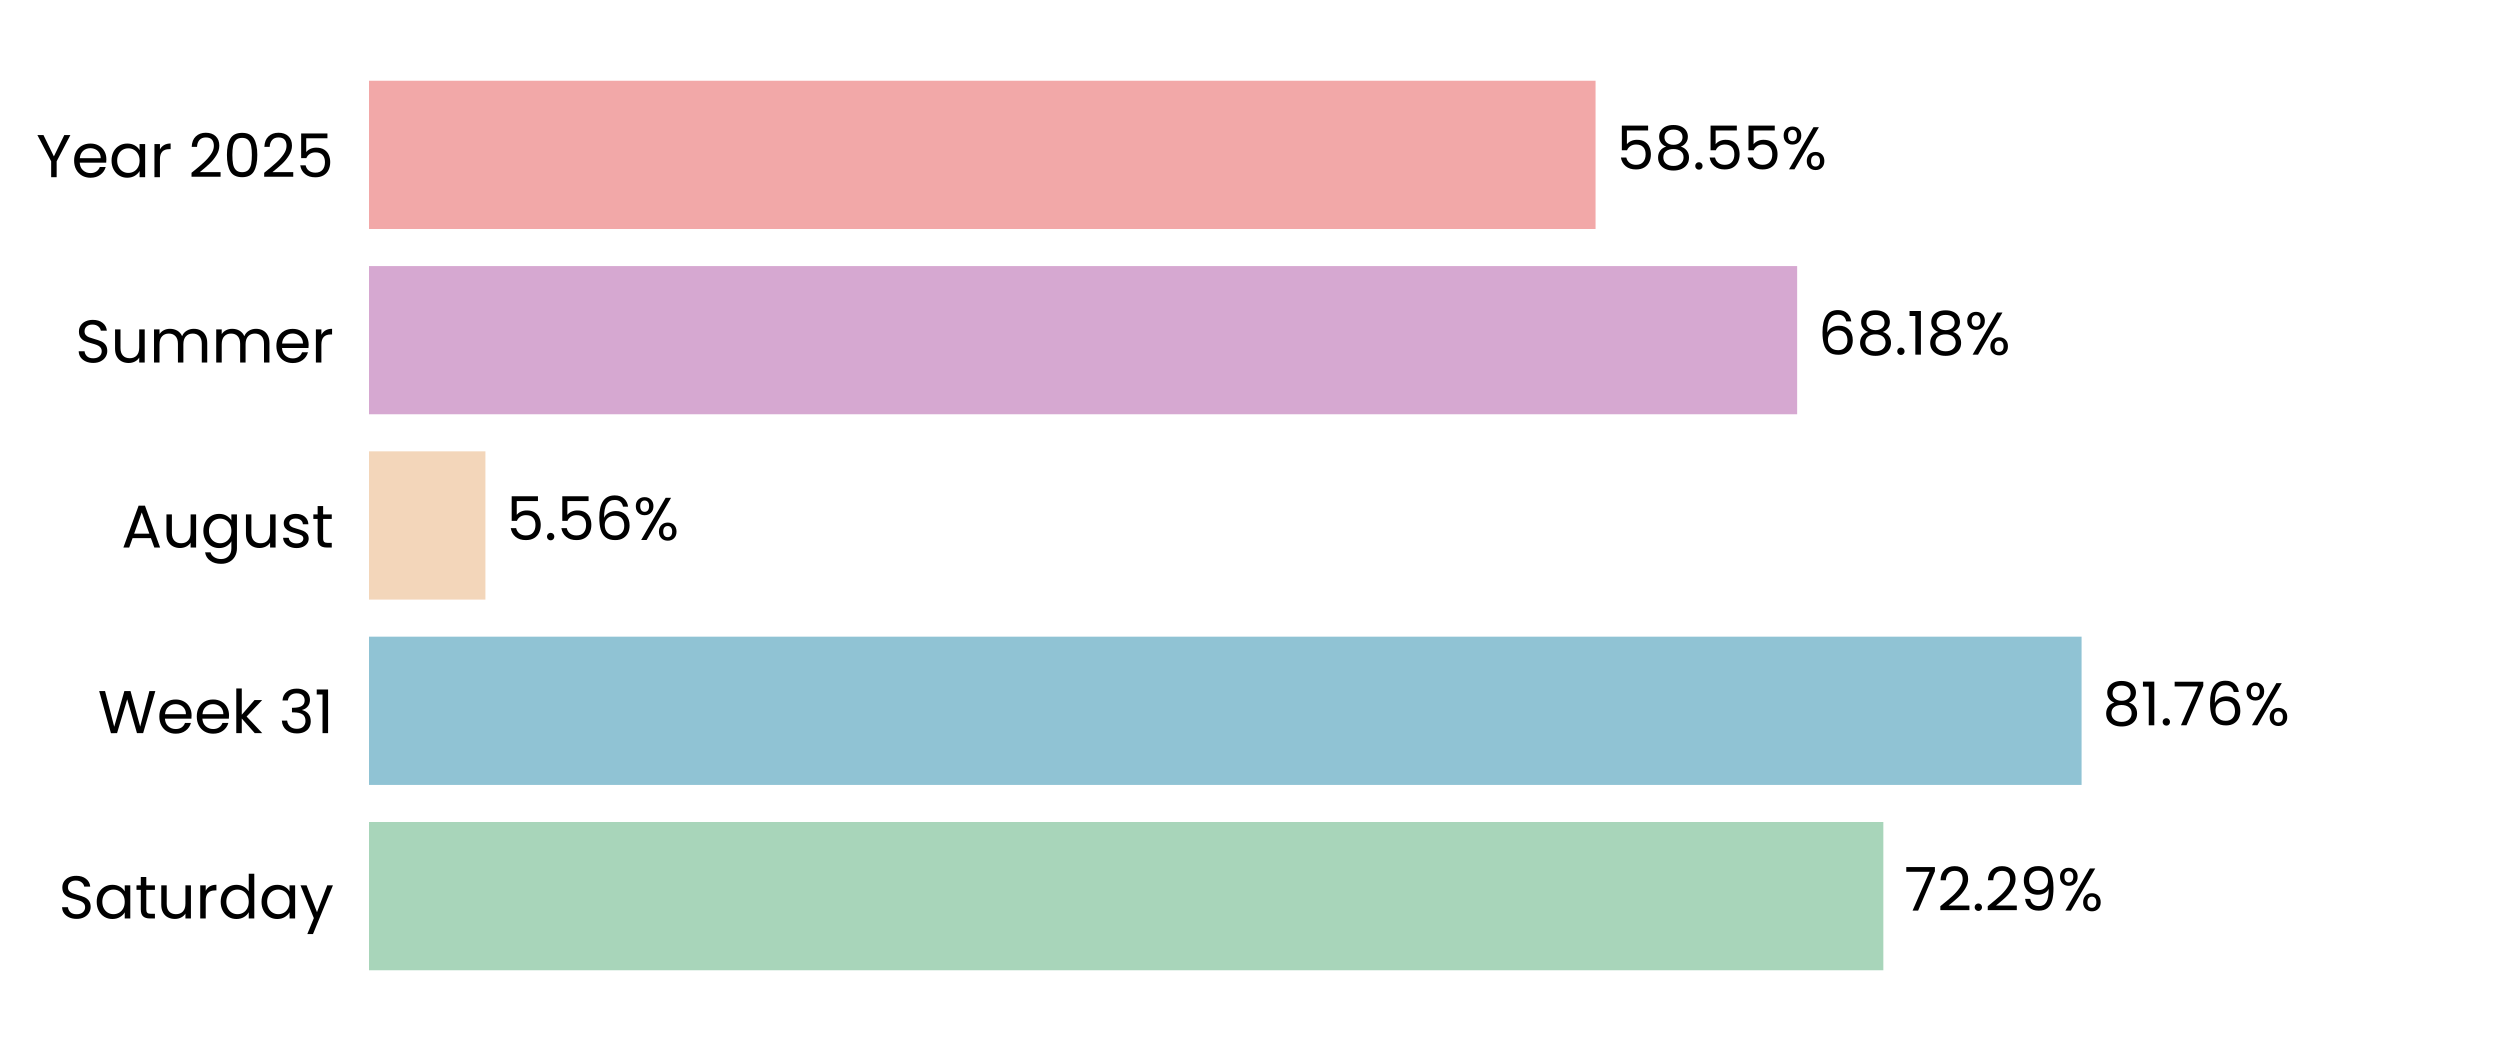
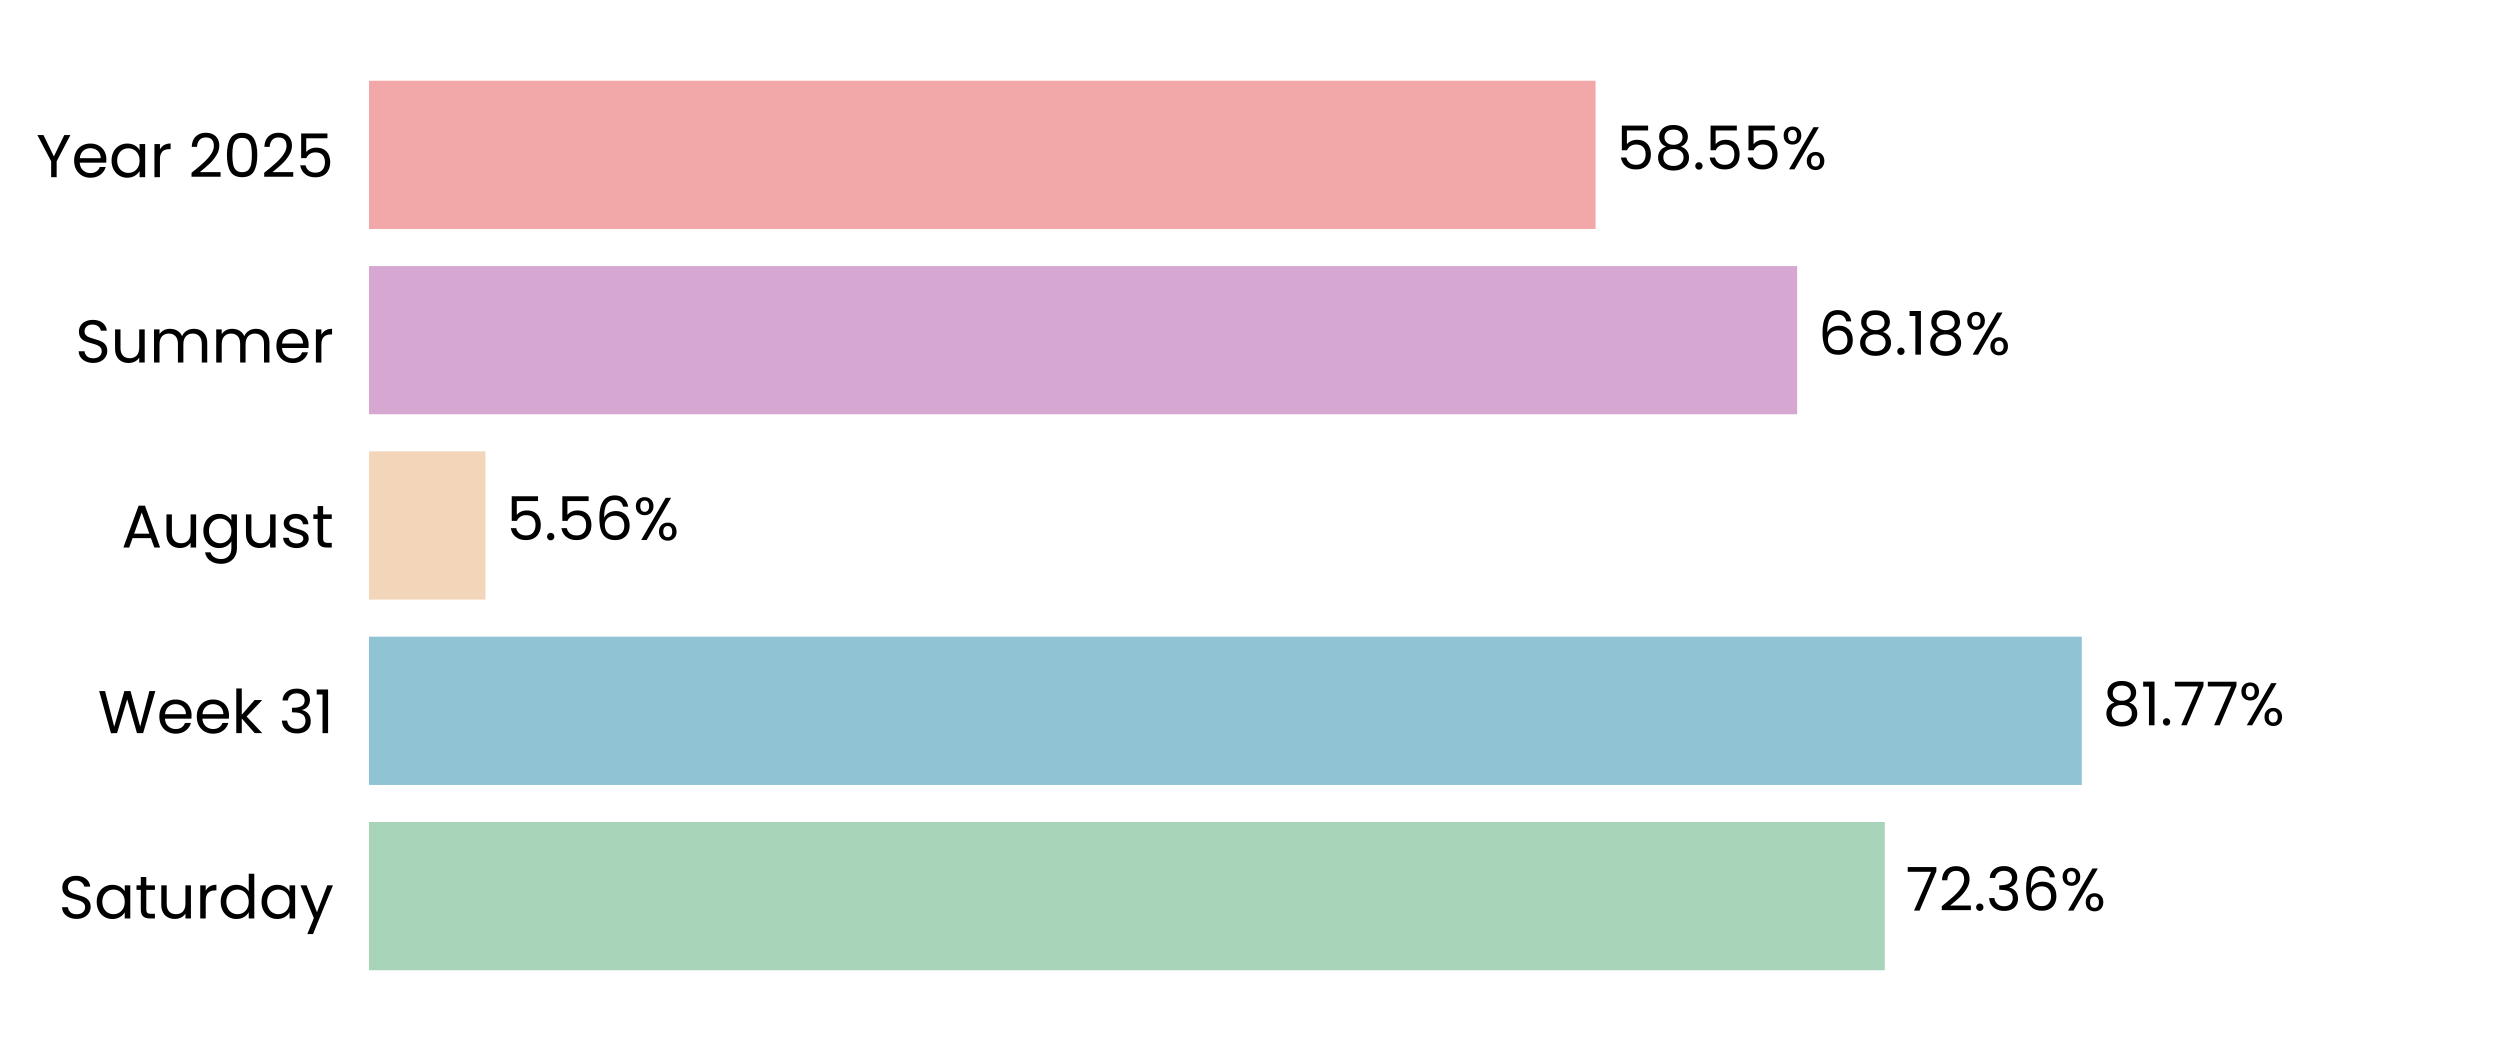
<svg xmlns="http://www.w3.org/2000/svg" xmlns:xlink="http://www.w3.org/1999/xlink" width="496.691pt" height="208.8pt" viewBox="0 0 496.691 208.8" version="1.1">
  <defs>
    <style type="text/css">*{stroke-linejoin: round; stroke-linecap: butt}</style>
  </defs>
  <g id="figure_1">
    <g id="patch_1">
      <path d="M 0 208.8  L 496.691 208.8  L 496.691 0  L 0 0  L 0 208.8  z " style="fill: none" />
    </g>
    <g id="axes_1">
      <g id="patch_2">
        <path d="M 73.311 201.6  L 489.491 201.6  L 489.491 7.2  L 73.311 7.2  L 73.311 201.6  z " style="fill: none" />
      </g>
      <g id="patch_3">
-         <path d="M 73.311 192.764  L 374.175 192.764  L 374.175 163.309  L 73.311 163.309  z " clip-path="url(#p2ddb389c13)" style="fill: #a8d5ba" />
+         <path d="M 73.311 192.764  L 374.464 192.764  L 374.464 163.309  L 73.311 163.309  z " clip-path="url(#p259fd3f81f)" style="fill: #a8d5ba" />
      </g>
      <g id="patch_4">
-         <path d="M 73.311 155.945  L 413.563 155.945  L 413.563 126.491  L 73.311 126.491  z " clip-path="url(#p2ddb389c13)" style="fill: #90c3d4" />
+         <path d="M 73.311 155.945  L 413.604 155.945  L 413.604 126.491  L 73.311 126.491  z " clip-path="url(#p259fd3f81f)" style="fill: #90c3d4" />
      </g>
      <g id="patch_5">
-         <path d="M 73.311 119.127  L 96.442 119.127  L 96.442 89.673  L 73.311 89.673  z " clip-path="url(#p2ddb389c13)" style="fill: #f3d6ba" />
+         <path d="M 73.311 119.127  L 96.451 119.127  L 96.451 89.673  L 73.311 89.673  z " clip-path="url(#p259fd3f81f)" style="fill: #f3d6ba" />
      </g>
      <g id="patch_6">
-         <path d="M 73.311 82.309  L 357.051 82.309  L 357.051 52.855  L 73.311 52.855  z " clip-path="url(#p2ddb389c13)" style="fill: #d6a8d1" />
+         <path d="M 73.311 82.309  L 357.054 82.309  L 357.054 52.855  L 73.311 52.855  z " clip-path="url(#p259fd3f81f)" style="fill: #d6a8d1" />
      </g>
      <g id="patch_7">
-         <path d="M 73.311 45.491  L 317.002 45.491  L 317.002 16.036  L 73.311 16.036  z " clip-path="url(#p2ddb389c13)" style="fill: #f2a8a8" />
+         <path d="M 73.311 45.491  L 317.003 45.491  L 317.003 16.036  L 73.311 16.036  z " clip-path="url(#p259fd3f81f)" style="fill: #f2a8a8" />
      </g>
      <g id="matplotlib.axis_1">
        <g id="ytick_1">
          <g id="text_1">
            <g transform="translate(11.65312 182.4764) scale(0.12 -0.12)">
              <defs>
                <path id="Poppins-Regular-53" d="M 1907 -45  Q 1466 -45 1117 112  Q 768 269 569 547  Q 371 826 365 1190  L 986 1190  Q 1018 877 1245 662  Q 1472 448 1907 448  Q 2323 448 2563 656  Q 2803 864 2803 1190  Q 2803 1446 2662 1606  Q 2522 1766 2310 1849  Q 2099 1933 1741 2029  Q 1299 2144 1033 2259  Q 768 2374 579 2620  Q 390 2867 390 3283  Q 390 3648 576 3929  Q 762 4211 1098 4364  Q 1434 4518 1869 4518  Q 2496 4518 2896 4204  Q 3296 3891 3347 3373  L 2707 3373  Q 2675 3629 2438 3824  Q 2202 4019 1811 4019  Q 1446 4019 1216 3830  Q 986 3642 986 3302  Q 986 3059 1123 2905  Q 1261 2752 1462 2672  Q 1664 2592 2029 2490  Q 2470 2368 2739 2249  Q 3008 2131 3200 1884  Q 3392 1638 3392 1216  Q 3392 890 3219 602  Q 3046 314 2707 134  Q 2368 -45 1907 -45  z " transform="scale(0.015625)" />
                <path id="Poppins-Regular-61" d="M 275 1766  Q 275 2304 492 2710  Q 710 3117 1091 3341  Q 1472 3565 1939 3565  Q 2400 3565 2739 3366  Q 3078 3168 3245 2867  L 3245 3507  L 3834 3507  L 3834 0  L 3245 0  L 3245 653  Q 3072 346 2729 144  Q 2387 -58 1933 -58  Q 1466 -58 1088 172  Q 710 403 492 819  Q 275 1235 275 1766  z M 3245 1760  Q 3245 2157 3085 2451  Q 2925 2746 2653 2902  Q 2381 3059 2054 3059  Q 1728 3059 1459 2905  Q 1190 2752 1030 2457  Q 870 2163 870 1766  Q 870 1363 1030 1065  Q 1190 768 1459 611  Q 1728 454 2054 454  Q 2381 454 2653 611  Q 2925 768 3085 1065  Q 3245 1363 3245 1760  z " transform="scale(0.015625)" />
                <path id="Poppins-Regular-74" d="M 1203 3027  L 1203 960  Q 1203 704 1312 598  Q 1421 493 1690 493  L 2118 493  L 2118 0  L 1594 0  Q 1107 0 864 224  Q 621 448 621 960  L 621 3027  L 166 3027  L 166 3507  L 621 3507  L 621 4390  L 1203 4390  L 1203 3507  L 2118 3507  L 2118 3027  L 1203 3027  z " transform="scale(0.015625)" />
                <path id="Poppins-Regular-75" d="M 3603 3507  L 3603 0  L 3021 0  L 3021 518  Q 2854 250 2556 99  Q 2259 -51 1901 -51  Q 1491 -51 1164 118  Q 838 288 649 627  Q 461 966 461 1453  L 461 3507  L 1037 3507  L 1037 1530  Q 1037 1011 1299 732  Q 1562 454 2016 454  Q 2483 454 2752 742  Q 3021 1030 3021 1581  L 3021 3507  L 3603 3507  z " transform="scale(0.015625)" />
                <path id="Poppins-Regular-72" d="M 1075 2938  Q 1229 3238 1513 3404  Q 1798 3571 2208 3571  L 2208 2970  L 2054 2970  Q 1075 2970 1075 1907  L 1075 0  L 493 0  L 493 3507  L 1075 3507  L 1075 2938  z " transform="scale(0.015625)" />
                <path id="Poppins-Regular-64" d="M 275 1766  Q 275 2304 492 2710  Q 710 3117 1091 3341  Q 1472 3565 1946 3565  Q 2355 3565 2707 3376  Q 3059 3187 3245 2880  L 3245 4736  L 3834 4736  L 3834 0  L 3245 0  L 3245 659  Q 3072 346 2733 144  Q 2394 -58 1939 -58  Q 1472 -58 1091 172  Q 710 403 492 819  Q 275 1235 275 1766  z M 3245 1760  Q 3245 2157 3085 2451  Q 2925 2746 2653 2902  Q 2381 3059 2054 3059  Q 1728 3059 1459 2905  Q 1190 2752 1030 2457  Q 870 2163 870 1766  Q 870 1363 1030 1065  Q 1190 768 1459 611  Q 1728 454 2054 454  Q 2381 454 2653 611  Q 2925 768 3085 1065  Q 3245 1363 3245 1760  z " transform="scale(0.015625)" />
                <path id="Poppins-Regular-79" d="M 3514 3507  L 1402 -1651  L 800 -1651  L 1491 38  L 77 3507  L 723 3507  L 1824 666  L 2912 3507  L 3514 3507  z " transform="scale(0.015625)" />
              </defs>
              <use xlink:href="#Poppins-Regular-53" />
              <use xlink:href="#Poppins-Regular-61" transform="translate(58.7 0)" />
              <use xlink:href="#Poppins-Regular-74" transform="translate(126.3 0)" />
              <use xlink:href="#Poppins-Regular-75" transform="translate(162.7 0)" />
              <use xlink:href="#Poppins-Regular-72" transform="translate(226.7 0)" />
              <use xlink:href="#Poppins-Regular-64" transform="translate(264 0)" />
              <use xlink:href="#Poppins-Regular-61" transform="translate(331.5999 0)" />
              <use xlink:href="#Poppins-Regular-79" transform="translate(399.1999 0)" />
            </g>
          </g>
        </g>
        <g id="ytick_2">
          <g id="text_2">
            <g transform="translate(19.42687 145.6582) scale(0.12 -0.12)">
              <defs>
                <path id="Poppins-Regular-57" d="M 6099 4461  L 4806 0  L 4154 0  L 3117 3590  L 2042 0  L 1395 -6  L 147 4461  L 768 4461  L 1741 678  L 2816 4461  L 3469 4461  L 4493 691  L 5472 4461  L 6099 4461  z " transform="scale(0.015625)" />
                <path id="Poppins-Regular-65" d="M 3693 1888  Q 3693 1722 3674 1536  L 870 1536  Q 902 1018 1225 726  Q 1549 435 2010 435  Q 2387 435 2640 611  Q 2893 787 2995 1082  L 3622 1082  Q 3482 576 3059 259  Q 2637 -58 2010 -58  Q 1510 -58 1116 166  Q 723 390 499 803  Q 275 1216 275 1760  Q 275 2304 492 2713  Q 710 3123 1104 3344  Q 1498 3565 2010 3565  Q 2509 3565 2893 3347  Q 3277 3130 3485 2749  Q 3693 2368 3693 1888  z M 3091 2010  Q 3091 2342 2944 2582  Q 2797 2822 2544 2947  Q 2291 3072 1984 3072  Q 1542 3072 1232 2790  Q 922 2509 877 2010  L 3091 2010  z " transform="scale(0.015625)" />
                <path id="Poppins-Regular-6b" d="M 2451 0  L 1075 1549  L 1075 0  L 493 0  L 493 4736  L 1075 4736  L 1075 1952  L 2426 3507  L 3238 3507  L 1587 1760  L 3245 0  L 2451 0  z " transform="scale(0.015625)" />
                <path id="Poppins-Regular-20" transform="scale(0.015625)" />
                <path id="Poppins-Regular-33" d="M 384 3462  Q 429 4051 838 4384  Q 1248 4717 1901 4717  Q 2336 4717 2653 4560  Q 2970 4403 3133 4134  Q 3296 3866 3296 3526  Q 3296 3130 3069 2842  Q 2842 2554 2477 2470  L 2477 2438  Q 2893 2336 3136 2035  Q 3379 1734 3379 1248  Q 3379 883 3212 592  Q 3046 301 2713 134  Q 2381 -32 1914 -32  Q 1235 -32 800 323  Q 365 678 314 1331  L 877 1331  Q 922 947 1190 704  Q 1459 461 1907 461  Q 2355 461 2588 694  Q 2822 928 2822 1299  Q 2822 1779 2502 1990  Q 2182 2202 1536 2202  L 1389 2202  L 1389 2688  L 1542 2688  Q 2131 2694 2432 2883  Q 2733 3072 2733 3469  Q 2733 3808 2512 4013  Q 2291 4218 1882 4218  Q 1485 4218 1241 4013  Q 998 3808 954 3462  L 384 3462  z " transform="scale(0.015625)" />
                <path id="Poppins-Regular-31" d="M 243 4096  L 243 4627  L 1446 4627  L 1446 0  L 858 0  L 858 4096  L 243 4096  z " transform="scale(0.015625)" />
              </defs>
              <use xlink:href="#Poppins-Regular-57" />
              <use xlink:href="#Poppins-Regular-65" transform="translate(97.59999 0)" />
              <use xlink:href="#Poppins-Regular-65" transform="translate(159.6 0)" />
              <use xlink:href="#Poppins-Regular-6b" transform="translate(221.6 0)" />
              <use xlink:href="#Poppins-Regular-20" transform="translate(273.0999 0)" />
              <use xlink:href="#Poppins-Regular-33" transform="translate(299.7999 0)" />
              <use xlink:href="#Poppins-Regular-31" transform="translate(358.6999 0)" />
            </g>
          </g>
        </g>
        <g id="ytick_3">
          <g id="text_3">
            <g transform="translate(24.11812 108.78) scale(0.12 -0.12)">
              <defs>
                <path id="Poppins-Regular-41" d="M 3130 992  L 1184 992  L 826 0  L 211 0  L 1824 4435  L 2496 4435  L 4102 0  L 3488 0  L 3130 992  z M 2963 1466  L 2157 3718  L 1350 1466  L 2963 1466  z " transform="scale(0.015625)" />
                <path id="Poppins-Regular-67" d="M 1939 3565  Q 2394 3565 2736 3366  Q 3078 3168 3245 2867  L 3245 3507  L 3834 3507  L 3834 -77  Q 3834 -557 3629 -931  Q 3424 -1306 3043 -1517  Q 2662 -1728 2157 -1728  Q 1466 -1728 1005 -1401  Q 544 -1075 461 -512  L 1037 -512  Q 1133 -832 1433 -1027  Q 1734 -1222 2157 -1222  Q 2637 -1222 2941 -921  Q 3245 -621 3245 -77  L 3245 659  Q 3072 352 2733 147  Q 2394 -58 1939 -58  Q 1472 -58 1091 172  Q 710 403 492 819  Q 275 1235 275 1766  Q 275 2304 492 2710  Q 710 3117 1091 3341  Q 1472 3565 1939 3565  z M 3245 1760  Q 3245 2157 3085 2451  Q 2925 2746 2653 2902  Q 2381 3059 2054 3059  Q 1728 3059 1459 2905  Q 1190 2752 1030 2457  Q 870 2163 870 1766  Q 870 1363 1030 1065  Q 1190 768 1459 611  Q 1728 454 2054 454  Q 2381 454 2653 611  Q 2925 768 3085 1065  Q 3245 1363 3245 1760  z " transform="scale(0.015625)" />
                <path id="Poppins-Regular-73" d="M 1734 -58  Q 1331 -58 1011 80  Q 691 218 505 464  Q 320 710 301 1030  L 902 1030  Q 928 768 1149 601  Q 1370 435 1728 435  Q 2061 435 2253 582  Q 2445 730 2445 954  Q 2445 1184 2240 1296  Q 2035 1408 1606 1517  Q 1216 1619 969 1724  Q 723 1830 547 2038  Q 371 2246 371 2586  Q 371 2854 531 3078  Q 691 3302 985 3433  Q 1280 3565 1658 3565  Q 2240 3565 2598 3270  Q 2957 2976 2982 2464  L 2400 2464  Q 2381 2739 2179 2905  Q 1978 3072 1638 3072  Q 1325 3072 1139 2937  Q 954 2803 954 2586  Q 954 2413 1066 2301  Q 1178 2189 1347 2121  Q 1517 2054 1818 1971  Q 2195 1869 2432 1769  Q 2669 1670 2838 1472  Q 3008 1274 3014 954  Q 3014 666 2854 435  Q 2694 205 2403 73  Q 2112 -58 1734 -58  z " transform="scale(0.015625)" />
              </defs>
              <use xlink:href="#Poppins-Regular-41" />
              <use xlink:href="#Poppins-Regular-75" transform="translate(67.39999 0)" />
              <use xlink:href="#Poppins-Regular-67" transform="translate(131.4 0)" />
              <use xlink:href="#Poppins-Regular-75" transform="translate(199 0)" />
              <use xlink:href="#Poppins-Regular-73" transform="translate(263 0)" />
              <use xlink:href="#Poppins-Regular-74" transform="translate(315.2 0)" />
            </g>
          </g>
        </g>
        <g id="ytick_4">
          <g id="text_4">
            <g transform="translate(14.95125 72.02182) scale(0.12 -0.12)">
              <defs>
                <path id="Poppins-Regular-6d" d="M 4710 3571  Q 5120 3571 5440 3401  Q 5760 3232 5945 2893  Q 6131 2554 6131 2067  L 6131 0  L 5555 0  L 5555 1984  Q 5555 2509 5296 2787  Q 5037 3066 4595 3066  Q 4141 3066 3872 2774  Q 3603 2483 3603 1933  L 3603 0  L 3027 0  L 3027 1984  Q 3027 2509 2768 2787  Q 2509 3066 2067 3066  Q 1613 3066 1344 2774  Q 1075 2483 1075 1933  L 1075 0  L 493 0  L 493 3507  L 1075 3507  L 1075 3002  Q 1248 3277 1539 3424  Q 1830 3571 2182 3571  Q 2624 3571 2963 3372  Q 3302 3174 3469 2790  Q 3616 3162 3955 3366  Q 4294 3571 4710 3571  z " transform="scale(0.015625)" />
              </defs>
              <use xlink:href="#Poppins-Regular-53" />
              <use xlink:href="#Poppins-Regular-75" transform="translate(58.7 0)" />
              <use xlink:href="#Poppins-Regular-6d" transform="translate(122.7 0)" />
              <use xlink:href="#Poppins-Regular-6d" transform="translate(225.7 0)" />
              <use xlink:href="#Poppins-Regular-65" transform="translate(328.7 0)" />
              <use xlink:href="#Poppins-Regular-72" transform="translate(390.6999 0)" />
            </g>
          </g>
        </g>
        <g id="ytick_5">
          <g id="text_5">
            <g transform="translate(7.2 35.20364) scale(0.12 -0.12)">
              <defs>
                <path id="Poppins-Regular-59" d="M 3616 4461  L 2163 1683  L 2163 0  L 1581 0  L 1581 1683  L 122 4461  L 768 4461  L 1869 2202  L 2970 4461  L 3616 4461  z " transform="scale(0.015625)" />
                <path id="Poppins-Regular-32" d="M 326 467  Q 1139 1120 1600 1539  Q 2061 1958 2377 2416  Q 2694 2874 2694 3315  Q 2694 3731 2492 3971  Q 2291 4211 1843 4211  Q 1408 4211 1168 3939  Q 928 3667 909 3213  L 346 3213  Q 371 3930 780 4320  Q 1190 4710 1837 4710  Q 2496 4710 2883 4345  Q 3270 3981 3270 3341  Q 3270 2810 2953 2307  Q 2637 1805 2233 1424  Q 1830 1043 1203 538  L 3405 538  L 3405 51  L 326 51  L 326 467  z " transform="scale(0.015625)" />
                <path id="Poppins-Regular-30" d="M 397 2362  Q 397 3462 755 4080  Q 1114 4698 2010 4698  Q 2899 4698 3257 4080  Q 3616 3462 3616 2362  Q 3616 1242 3257 621  Q 2899 0 2010 0  Q 1114 0 755 621  Q 397 1242 397 2362  z M 3040 2362  Q 3040 2918 2966 3305  Q 2893 3693 2665 3929  Q 2438 4166 2010 4166  Q 1574 4166 1347 3929  Q 1120 3693 1046 3305  Q 973 2918 973 2362  Q 973 1786 1046 1395  Q 1120 1005 1347 768  Q 1574 531 2010 531  Q 2438 531 2665 768  Q 2893 1005 2966 1395  Q 3040 1786 3040 2362  z " transform="scale(0.015625)" />
                <path id="Poppins-Regular-35" d="M 3347 4122  L 1101 4122  L 1101 2662  Q 1248 2867 1536 2998  Q 1824 3130 2157 3130  Q 2688 3130 3021 2909  Q 3354 2688 3498 2339  Q 3642 1990 3642 1600  Q 3642 1139 3469 774  Q 3296 410 2941 198  Q 2586 -13 2061 -13  Q 1389 -13 973 332  Q 557 678 467 1254  L 1037 1254  Q 1120 890 1389 685  Q 1658 480 2067 480  Q 2573 480 2829 784  Q 3085 1088 3085 1587  Q 3085 2086 2829 2358  Q 2573 2630 2074 2630  Q 1734 2630 1481 2467  Q 1229 2304 1114 2022  L 563 2022  L 563 4634  L 3347 4634  L 3347 4122  z " transform="scale(0.015625)" />
              </defs>
              <use xlink:href="#Poppins-Regular-59" />
              <use xlink:href="#Poppins-Regular-65" transform="translate(58.39999 0)" />
              <use xlink:href="#Poppins-Regular-61" transform="translate(120.4 0)" />
              <use xlink:href="#Poppins-Regular-72" transform="translate(188 0)" />
              <use xlink:href="#Poppins-Regular-20" transform="translate(225.3 0)" />
              <use xlink:href="#Poppins-Regular-32" transform="translate(252 0)" />
              <use xlink:href="#Poppins-Regular-30" transform="translate(309.4999 0)" />
              <use xlink:href="#Poppins-Regular-32" transform="translate(372.2999 0)" />
              <use xlink:href="#Poppins-Regular-35" transform="translate(429.7999 0)" />
            </g>
          </g>
        </g>
      </g>
      <g id="text_6">
-         <g transform="translate(378.3365 180.9164) scale(0.12 -0.12)">
+         <g transform="translate(378.6255 180.9164) scale(0.12 -0.12)">
          <defs>
            <path id="Poppins-Regular-37" d="M 3245 4173  L 1466 0  L 877 0  L 2682 4115  L 211 4115  L 211 4614  L 3245 4614  L 3245 4173  z " transform="scale(0.015625)" />
            <path id="Poppins-Regular-2e" d="M 678 -38  Q 512 -38 397 77  Q 282 192 282 358  Q 282 525 397 640  Q 512 755 678 755  Q 838 755 950 640  Q 1062 525 1062 358  Q 1062 192 950 77  Q 838 -38 678 -38  z " transform="scale(0.015625)" />
-             <path id="Poppins-Regular-39" d="M 1146 1242  Q 1210 877 1443 678  Q 1677 480 2074 480  Q 2605 480 2857 896  Q 3110 1312 3098 2298  Q 2963 2010 2649 1846  Q 2336 1683 1952 1683  Q 1523 1683 1187 1859  Q 851 2035 659 2374  Q 467 2714 467 3194  Q 467 3878 864 4297  Q 1261 4717 1990 4717  Q 2886 4717 3248 4134  Q 3610 3552 3610 2400  Q 3610 1594 3466 1069  Q 3322 544 2979 269  Q 2637 -6 2042 -6  Q 1389 -6 1024 346  Q 659 698 608 1242  L 1146 1242  z M 2048 2176  Q 2477 2176 2752 2441  Q 3027 2707 3027 3162  Q 3027 3642 2758 3936  Q 2490 4230 2003 4230  Q 1555 4230 1289 3948  Q 1024 3667 1024 3206  Q 1024 2739 1286 2457  Q 1549 2176 2048 2176  z " transform="scale(0.015625)" />
+             <path id="Poppins-Regular-36" d="M 2976 3526  Q 2835 4237 2099 4237  Q 1530 4237 1248 3798  Q 966 3360 973 2355  Q 1120 2688 1462 2877  Q 1805 3066 2227 3066  Q 2886 3066 3280 2656  Q 3674 2246 3674 1523  Q 3674 1088 3504 742  Q 3334 397 2992 192  Q 2650 -13 2163 -13  Q 1504 -13 1133 281  Q 762 576 614 1094  Q 467 1613 467 2374  Q 467 4723 2106 4723  Q 2733 4723 3091 4384  Q 3450 4045 3514 3526  L 2976 3526  z M 2106 2573  Q 1830 2573 1587 2461  Q 1344 2349 1193 2121  Q 1043 1894 1043 1568  Q 1043 1082 1324 778  Q 1606 474 2131 474  Q 2579 474 2844 752  Q 3110 1030 3110 1504  Q 3110 2003 2854 2288  Q 2598 2573 2106 2573  z " transform="scale(0.015625)" />
            <path id="Poppins-Regular-25" d="M 269 3584  Q 269 4019 531 4278  Q 794 4538 1203 4538  Q 1613 4538 1875 4278  Q 2138 4019 2138 3584  Q 2138 3142 1875 2883  Q 1613 2624 1203 2624  Q 794 2624 531 2883  Q 269 3142 269 3584  z M 4006 4467  L 1414 0  L 838 0  L 3430 4467  L 4006 4467  z M 1203 4179  Q 986 4179 861 4028  Q 736 3878 736 3584  Q 736 3290 861 3136  Q 986 2982 1203 2982  Q 1421 2982 1549 3139  Q 1677 3296 1677 3584  Q 1677 3878 1549 4028  Q 1421 4179 1203 4179  z M 2720 883  Q 2720 1325 2982 1584  Q 3245 1843 3654 1843  Q 4064 1843 4323 1584  Q 4582 1325 4582 883  Q 4582 448 4323 185  Q 4064 -77 3654 -77  Q 3245 -77 2982 182  Q 2720 442 2720 883  z M 3648 1478  Q 3430 1478 3302 1328  Q 3174 1178 3174 883  Q 3174 595 3302 444  Q 3430 294 3648 294  Q 3866 294 3994 444  Q 4122 595 4122 883  Q 4122 1178 3994 1328  Q 3866 1478 3648 1478  z " transform="scale(0.015625)" />
          </defs>
          <use xlink:href="#Poppins-Regular-37" />
          <use xlink:href="#Poppins-Regular-32" transform="translate(54.59999 0)" />
          <use xlink:href="#Poppins-Regular-2e" transform="translate(112.1 0)" />
-           <use xlink:href="#Poppins-Regular-32" transform="translate(133.1 0)" />
-           <use xlink:href="#Poppins-Regular-39" transform="translate(190.5999 0)" />
-           <use xlink:href="#Poppins-Regular-25" transform="translate(253.5999 0)" />
+           <use xlink:href="#Poppins-Regular-33" transform="translate(133.1 0)" />
+           <use xlink:href="#Poppins-Regular-36" transform="translate(192 0)" />
+           <use xlink:href="#Poppins-Regular-25" transform="translate(255.4999 0)" />
        </g>
      </g>
      <g id="text_7">
-         <g transform="translate(417.725 144.0982) scale(0.12 -0.12)">
+         <g transform="translate(417.7663 144.0982) scale(0.12 -0.12)">
          <defs>
            <path id="Poppins-Regular-38" d="M 1242 2406  Q 883 2547 691 2816  Q 499 3085 499 3469  Q 499 3814 672 4092  Q 845 4371 1187 4534  Q 1530 4698 2016 4698  Q 2502 4698 2844 4534  Q 3187 4371 3363 4092  Q 3539 3814 3539 3469  Q 3539 3098 3340 2819  Q 3142 2541 2797 2406  Q 3194 2285 3427 1981  Q 3661 1677 3661 1248  Q 3661 832 3456 521  Q 3251 211 2876 41  Q 2502 -128 2016 -128  Q 1530 -128 1162 41  Q 794 211 589 521  Q 384 832 384 1248  Q 384 1677 614 1984  Q 845 2291 1242 2406  z M 2976 3398  Q 2976 3789 2720 4000  Q 2464 4211 2016 4211  Q 1574 4211 1318 4000  Q 1062 3789 1062 3392  Q 1062 3034 1328 2816  Q 1594 2598 2016 2598  Q 2445 2598 2710 2819  Q 2976 3040 2976 3398  z M 2016 2150  Q 1542 2150 1241 1929  Q 941 1709 941 1267  Q 941 858 1232 608  Q 1523 358 2016 358  Q 2509 358 2797 608  Q 3085 858 3085 1267  Q 3085 1696 2790 1923  Q 2496 2150 2016 2150  z " transform="scale(0.015625)" />
-             <path id="Poppins-Regular-36" d="M 2976 3526  Q 2835 4237 2099 4237  Q 1530 4237 1248 3798  Q 966 3360 973 2355  Q 1120 2688 1462 2877  Q 1805 3066 2227 3066  Q 2886 3066 3280 2656  Q 3674 2246 3674 1523  Q 3674 1088 3504 742  Q 3334 397 2992 192  Q 2650 -13 2163 -13  Q 1504 -13 1133 281  Q 762 576 614 1094  Q 467 1613 467 2374  Q 467 4723 2106 4723  Q 2733 4723 3091 4384  Q 3450 4045 3514 3526  L 2976 3526  z M 2106 2573  Q 1830 2573 1587 2461  Q 1344 2349 1193 2121  Q 1043 1894 1043 1568  Q 1043 1082 1324 778  Q 1606 474 2131 474  Q 2579 474 2844 752  Q 3110 1030 3110 1504  Q 3110 2003 2854 2288  Q 2598 2573 2106 2573  z " transform="scale(0.015625)" />
          </defs>
          <use xlink:href="#Poppins-Regular-38" />
          <use xlink:href="#Poppins-Regular-31" transform="translate(63.09999 0)" />
          <use xlink:href="#Poppins-Regular-2e" transform="translate(95.09998 0)" />
          <use xlink:href="#Poppins-Regular-37" transform="translate(116.1 0)" />
-           <use xlink:href="#Poppins-Regular-36" transform="translate(170.7 0)" />
-           <use xlink:href="#Poppins-Regular-25" transform="translate(234.1999 0)" />
+           <use xlink:href="#Poppins-Regular-37" transform="translate(170.7 0)" />
+           <use xlink:href="#Poppins-Regular-25" transform="translate(225.2999 0)" />
        </g>
      </g>
      <g id="text_8">
-         <g transform="translate(100.6035 107.28) scale(0.12 -0.12)">
+         <g transform="translate(100.6128 107.28) scale(0.12 -0.12)">
          <use xlink:href="#Poppins-Regular-35" />
          <use xlink:href="#Poppins-Regular-2e" transform="translate(62.79999 0)" />
          <use xlink:href="#Poppins-Regular-35" transform="translate(83.79997 0)" />
          <use xlink:href="#Poppins-Regular-36" transform="translate(146.6 0)" />
          <use xlink:href="#Poppins-Regular-25" transform="translate(210.0999 0)" />
        </g>
      </g>
      <g id="text_9">
-         <g transform="translate(361.2124 70.46182) scale(0.12 -0.12)">
+         <g transform="translate(361.2156 70.46182) scale(0.12 -0.12)">
          <use xlink:href="#Poppins-Regular-36" />
          <use xlink:href="#Poppins-Regular-38" transform="translate(63.49999 0)" />
          <use xlink:href="#Poppins-Regular-2e" transform="translate(126.6 0)" />
          <use xlink:href="#Poppins-Regular-31" transform="translate(147.6 0)" />
          <use xlink:href="#Poppins-Regular-38" transform="translate(179.5999 0)" />
          <use xlink:href="#Poppins-Regular-25" transform="translate(242.6999 0)" />
        </g>
      </g>
      <g id="text_10">
-         <g transform="translate(321.164 33.64364) scale(0.12 -0.12)">
+         <g transform="translate(321.1648 33.64364) scale(0.12 -0.12)">
          <use xlink:href="#Poppins-Regular-35" />
          <use xlink:href="#Poppins-Regular-38" transform="translate(62.79999 0)" />
          <use xlink:href="#Poppins-Regular-2e" transform="translate(125.9 0)" />
          <use xlink:href="#Poppins-Regular-35" transform="translate(146.9 0)" />
          <use xlink:href="#Poppins-Regular-35" transform="translate(209.7 0)" />
          <use xlink:href="#Poppins-Regular-25" transform="translate(272.4999 0)" />
        </g>
      </g>
    </g>
  </g>
  <defs>
-     <clipPath id="p2ddb389c13">
+     <clipPath id="p259fd3f81f">
      <rect x="73.311" y="7.2" width="416.18" height="194.4" />
    </clipPath>
  </defs>
</svg>
